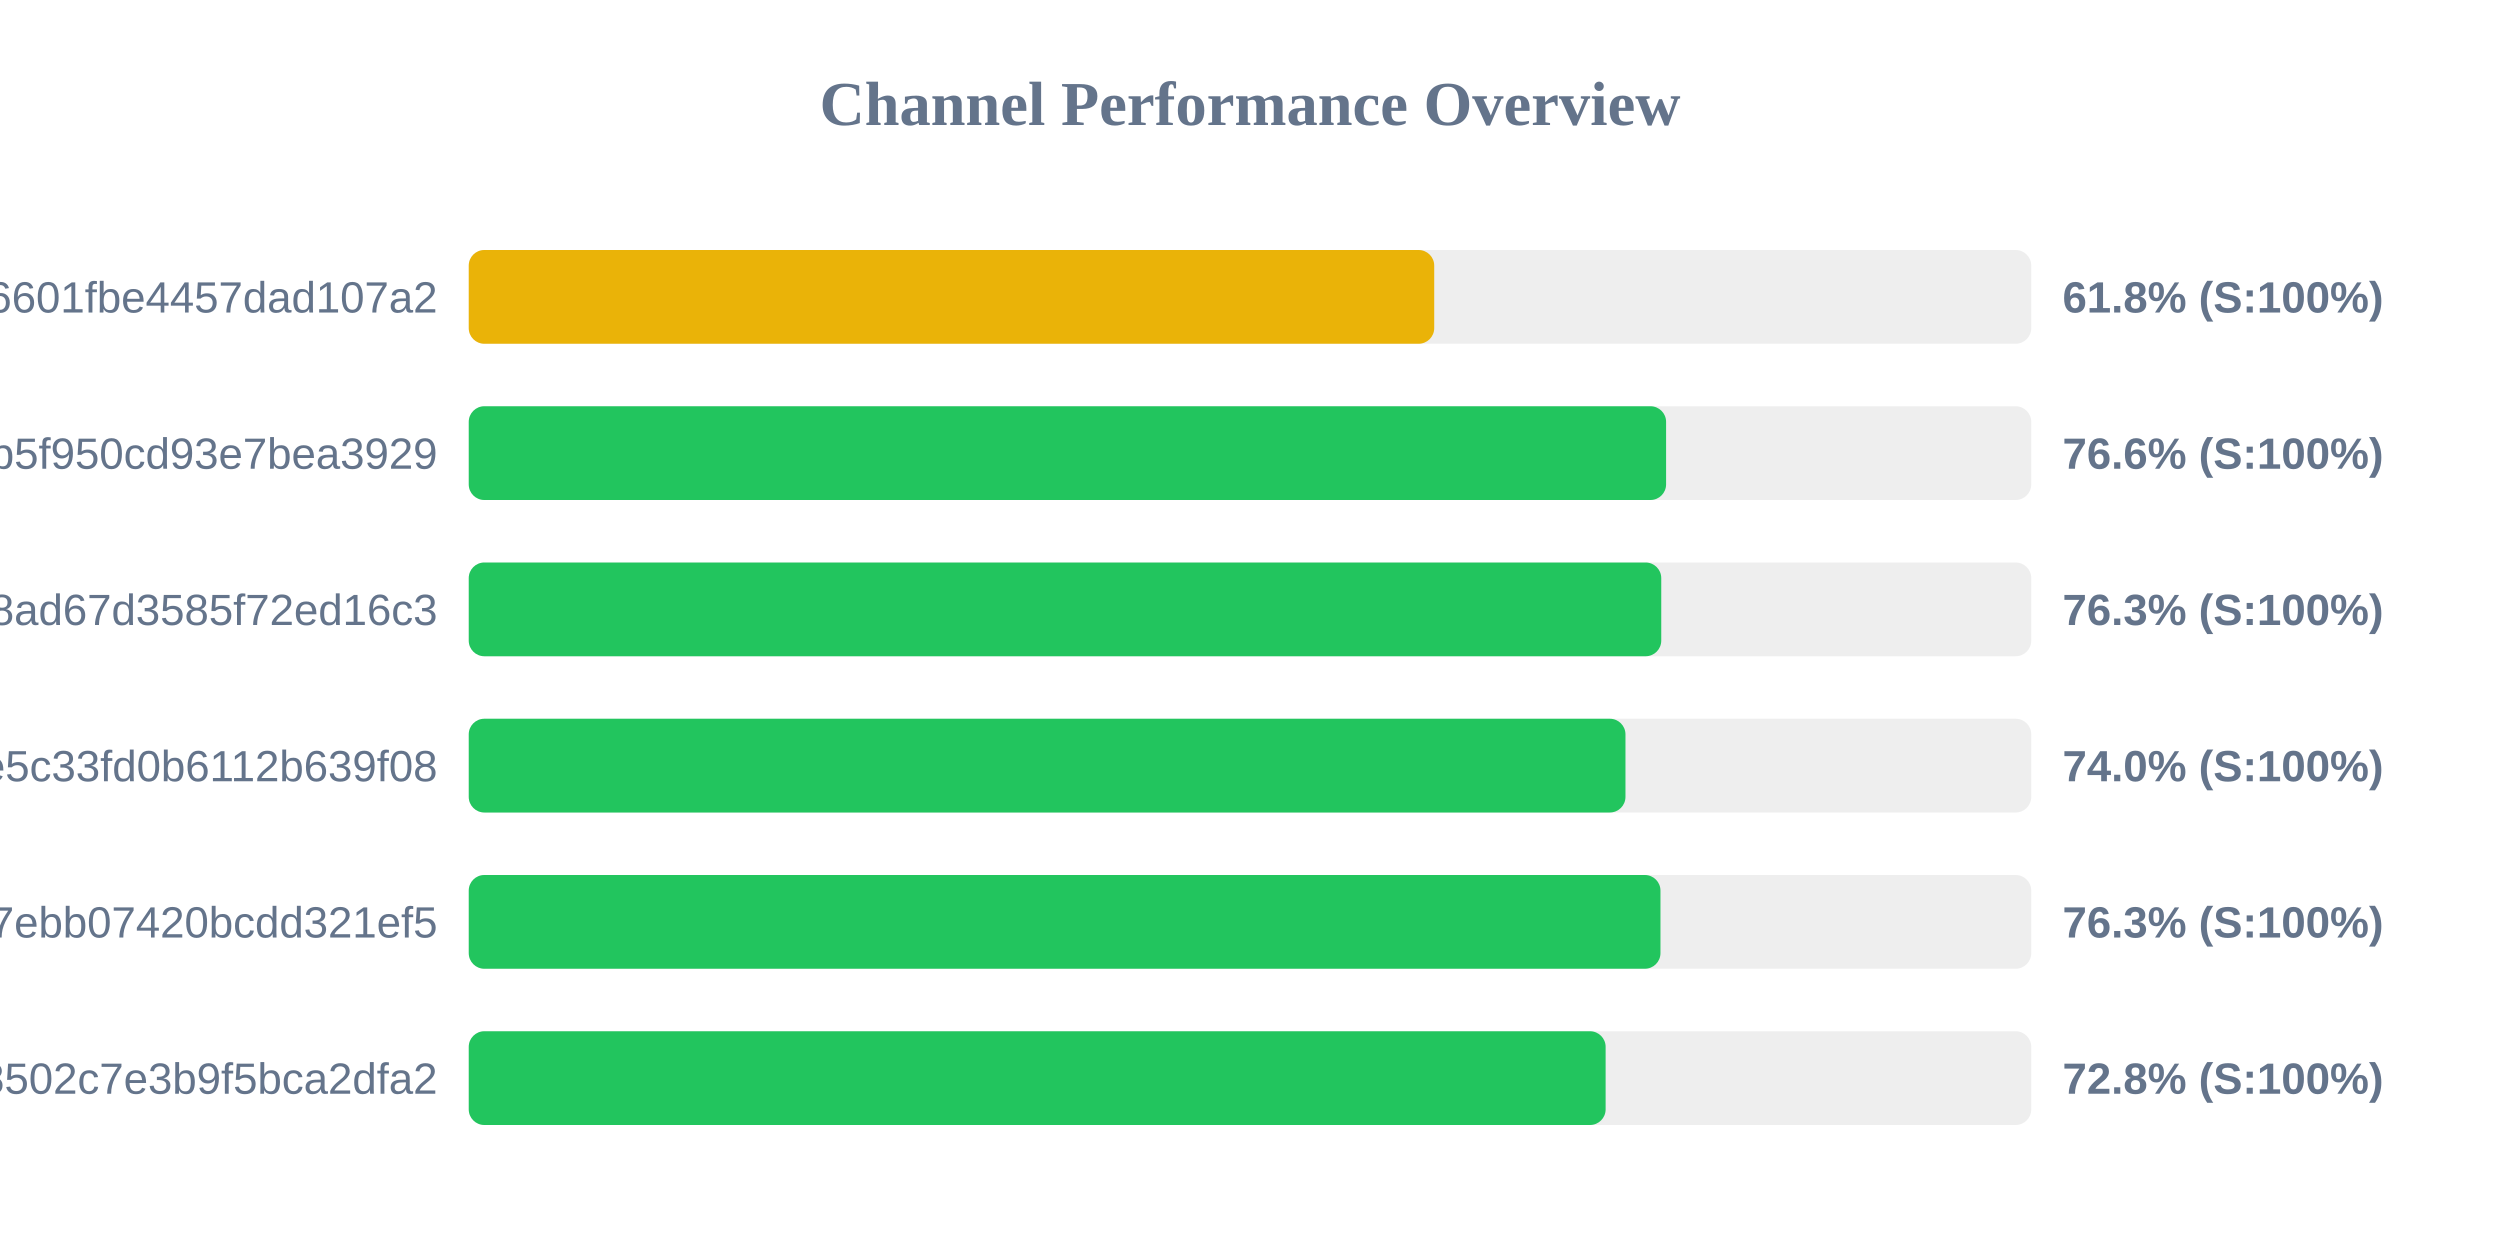
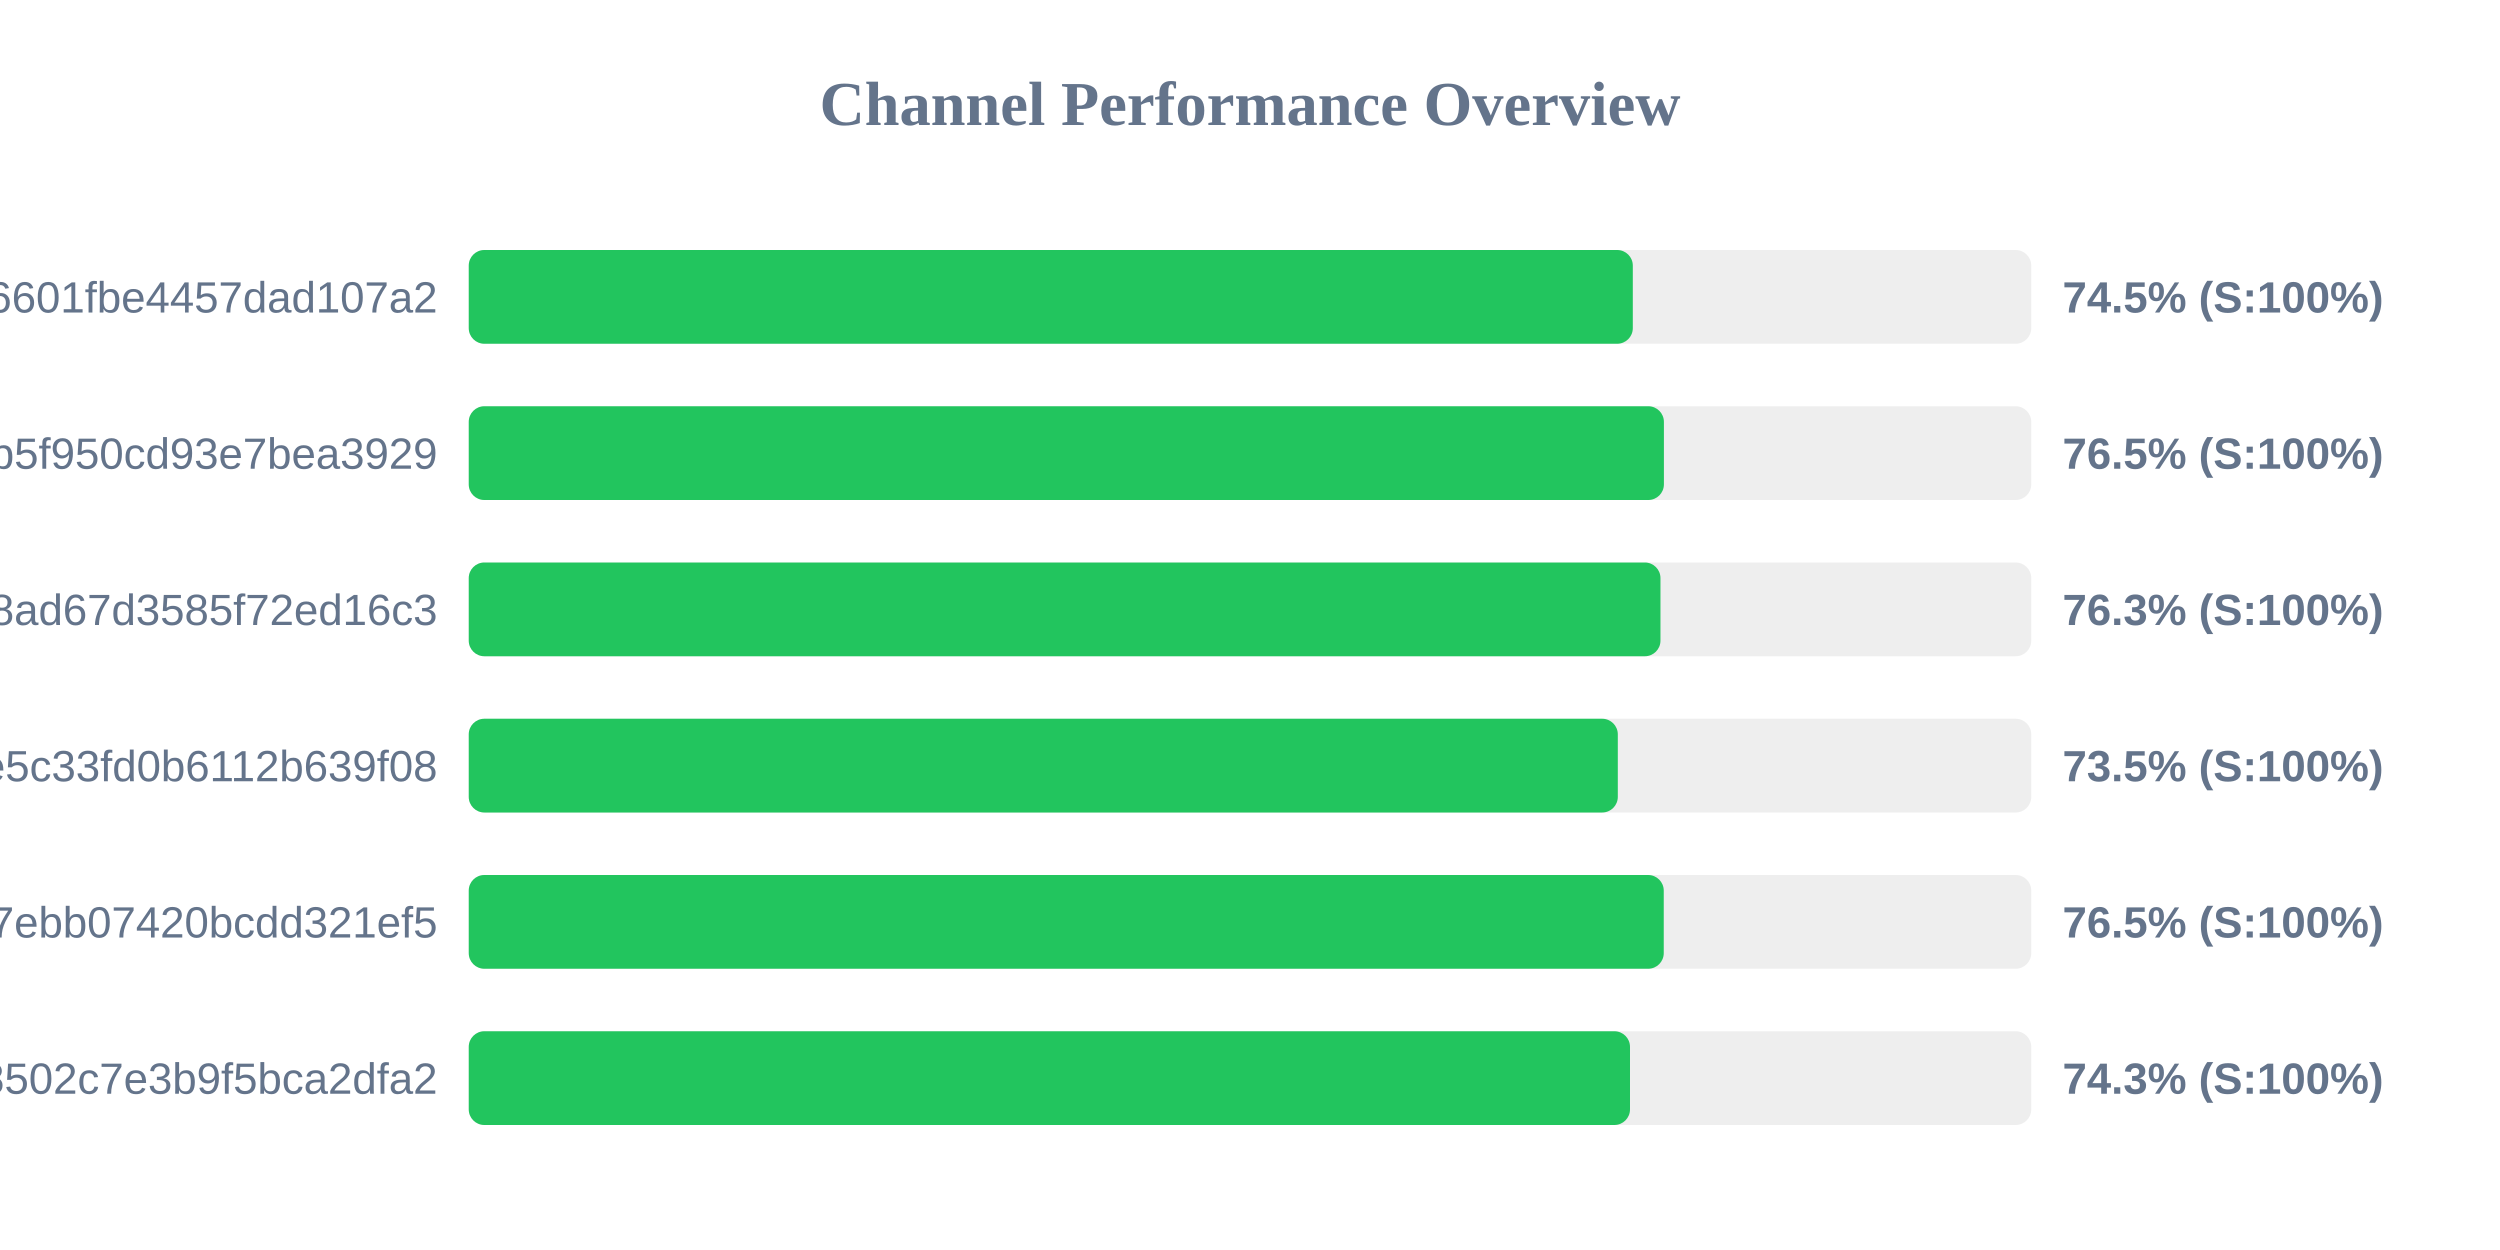
<svg xmlns="http://www.w3.org/2000/svg" width="800" height="400" version="1.1">
  <style>
        .row { font: 14px Arial; fill: #64748b; }
        .score { font: bold 14px Arial; fill: #64748b; }
    </style>
  <text x="400" y="40" text-anchor="middle" font-size="20px" font-weight="bold" fill="#64748b">Channel Performance Overview</text>
  <rect x="150" y="80" width="500" height="30" fill="#eee" rx="5" />
-   <rect x="150" y="80" width="308.95" height="30" fill="#eab308" rx="5" />
+   <rect x="150" y="80" width="372.5" height="30" fill="#22c55e" rx="5" />
  <text x="140" y="100" text-anchor="end" class="row">6ca22ad3b96aa6601fbe4457dad107a2</text>
-   <text x="660" y="100" text-anchor="start" class="score">61.8% (S:100%)</text>
+   <text x="660" y="100" text-anchor="start" class="score">74.5% (S:100%)</text>
  <rect x="150" y="130" width="500" height="30" fill="#eee" rx="5" />
-   <rect x="150" y="130" width="383.15" height="30" fill="#22c55e" rx="5" />
+   <rect x="150" y="130" width="382.45" height="30" fill="#22c55e" rx="5" />
  <text x="140" y="150" text-anchor="end" class="row">subscribe?token=05dd6e525ca86b5f950cd93e7bea3929</text>
-   <text x="660" y="150" text-anchor="start" class="score">76.6% (S:100%)</text>
+   <text x="660" y="150" text-anchor="start" class="score">76.5% (S:100%)</text>
  <rect x="150" y="180" width="500" height="30" fill="#eee" rx="5" />
-   <rect x="150" y="180" width="381.6" height="30" fill="#22c55e" rx="5" />
+   <rect x="150" y="180" width="381.35" height="30" fill="#22c55e" rx="5" />
  <text x="140" y="200" text-anchor="end" class="row">d2ddf60933dd08ad67d3585f72ed16c3</text>
  <text x="660" y="200" text-anchor="start" class="score">76.3% (S:100%)</text>
  <rect x="150" y="230" width="500" height="30" fill="#eee" rx="5" />
-   <rect x="150" y="230" width="370.15" height="30" fill="#22c55e" rx="5" />
+   <rect x="150" y="230" width="367.7" height="30" fill="#22c55e" rx="5" />
  <text x="140" y="250" text-anchor="end" class="row">56c52d37015ce5c33fd0b6112b639f08</text>
-   <text x="660" y="250" text-anchor="start" class="score">74.0% (S:100%)</text>
+   <text x="660" y="250" text-anchor="start" class="score">73.5% (S:100%)</text>
  <rect x="150" y="280" width="500" height="30" fill="#eee" rx="5" />
-   <rect x="150" y="280" width="381.35" height="30" fill="#22c55e" rx="5" />
+   <rect x="150" y="280" width="382.4" height="30" fill="#22c55e" rx="5" />
  <text x="140" y="300" text-anchor="end" class="row">dcd03ae545a147ebb07420bcdd321ef5</text>
-   <text x="660" y="300" text-anchor="start" class="score">76.3% (S:100%)</text>
+   <text x="660" y="300" text-anchor="start" class="score">76.5% (S:100%)</text>
  <rect x="150" y="330" width="500" height="30" fill="#eee" rx="5" />
-   <rect x="150" y="330" width="363.8" height="30" fill="#22c55e" rx="5" />
+   <rect x="150" y="330" width="371.6" height="30" fill="#22c55e" rx="5" />
  <text x="140" y="350" text-anchor="end" class="row">ff7bb35d4ee18502c7e3b9f5bca2dfa2</text>
-   <text x="660" y="350" text-anchor="start" class="score">72.8% (S:100%)</text>
+   <text x="660" y="350" text-anchor="start" class="score">74.3% (S:100%)</text>
</svg>
